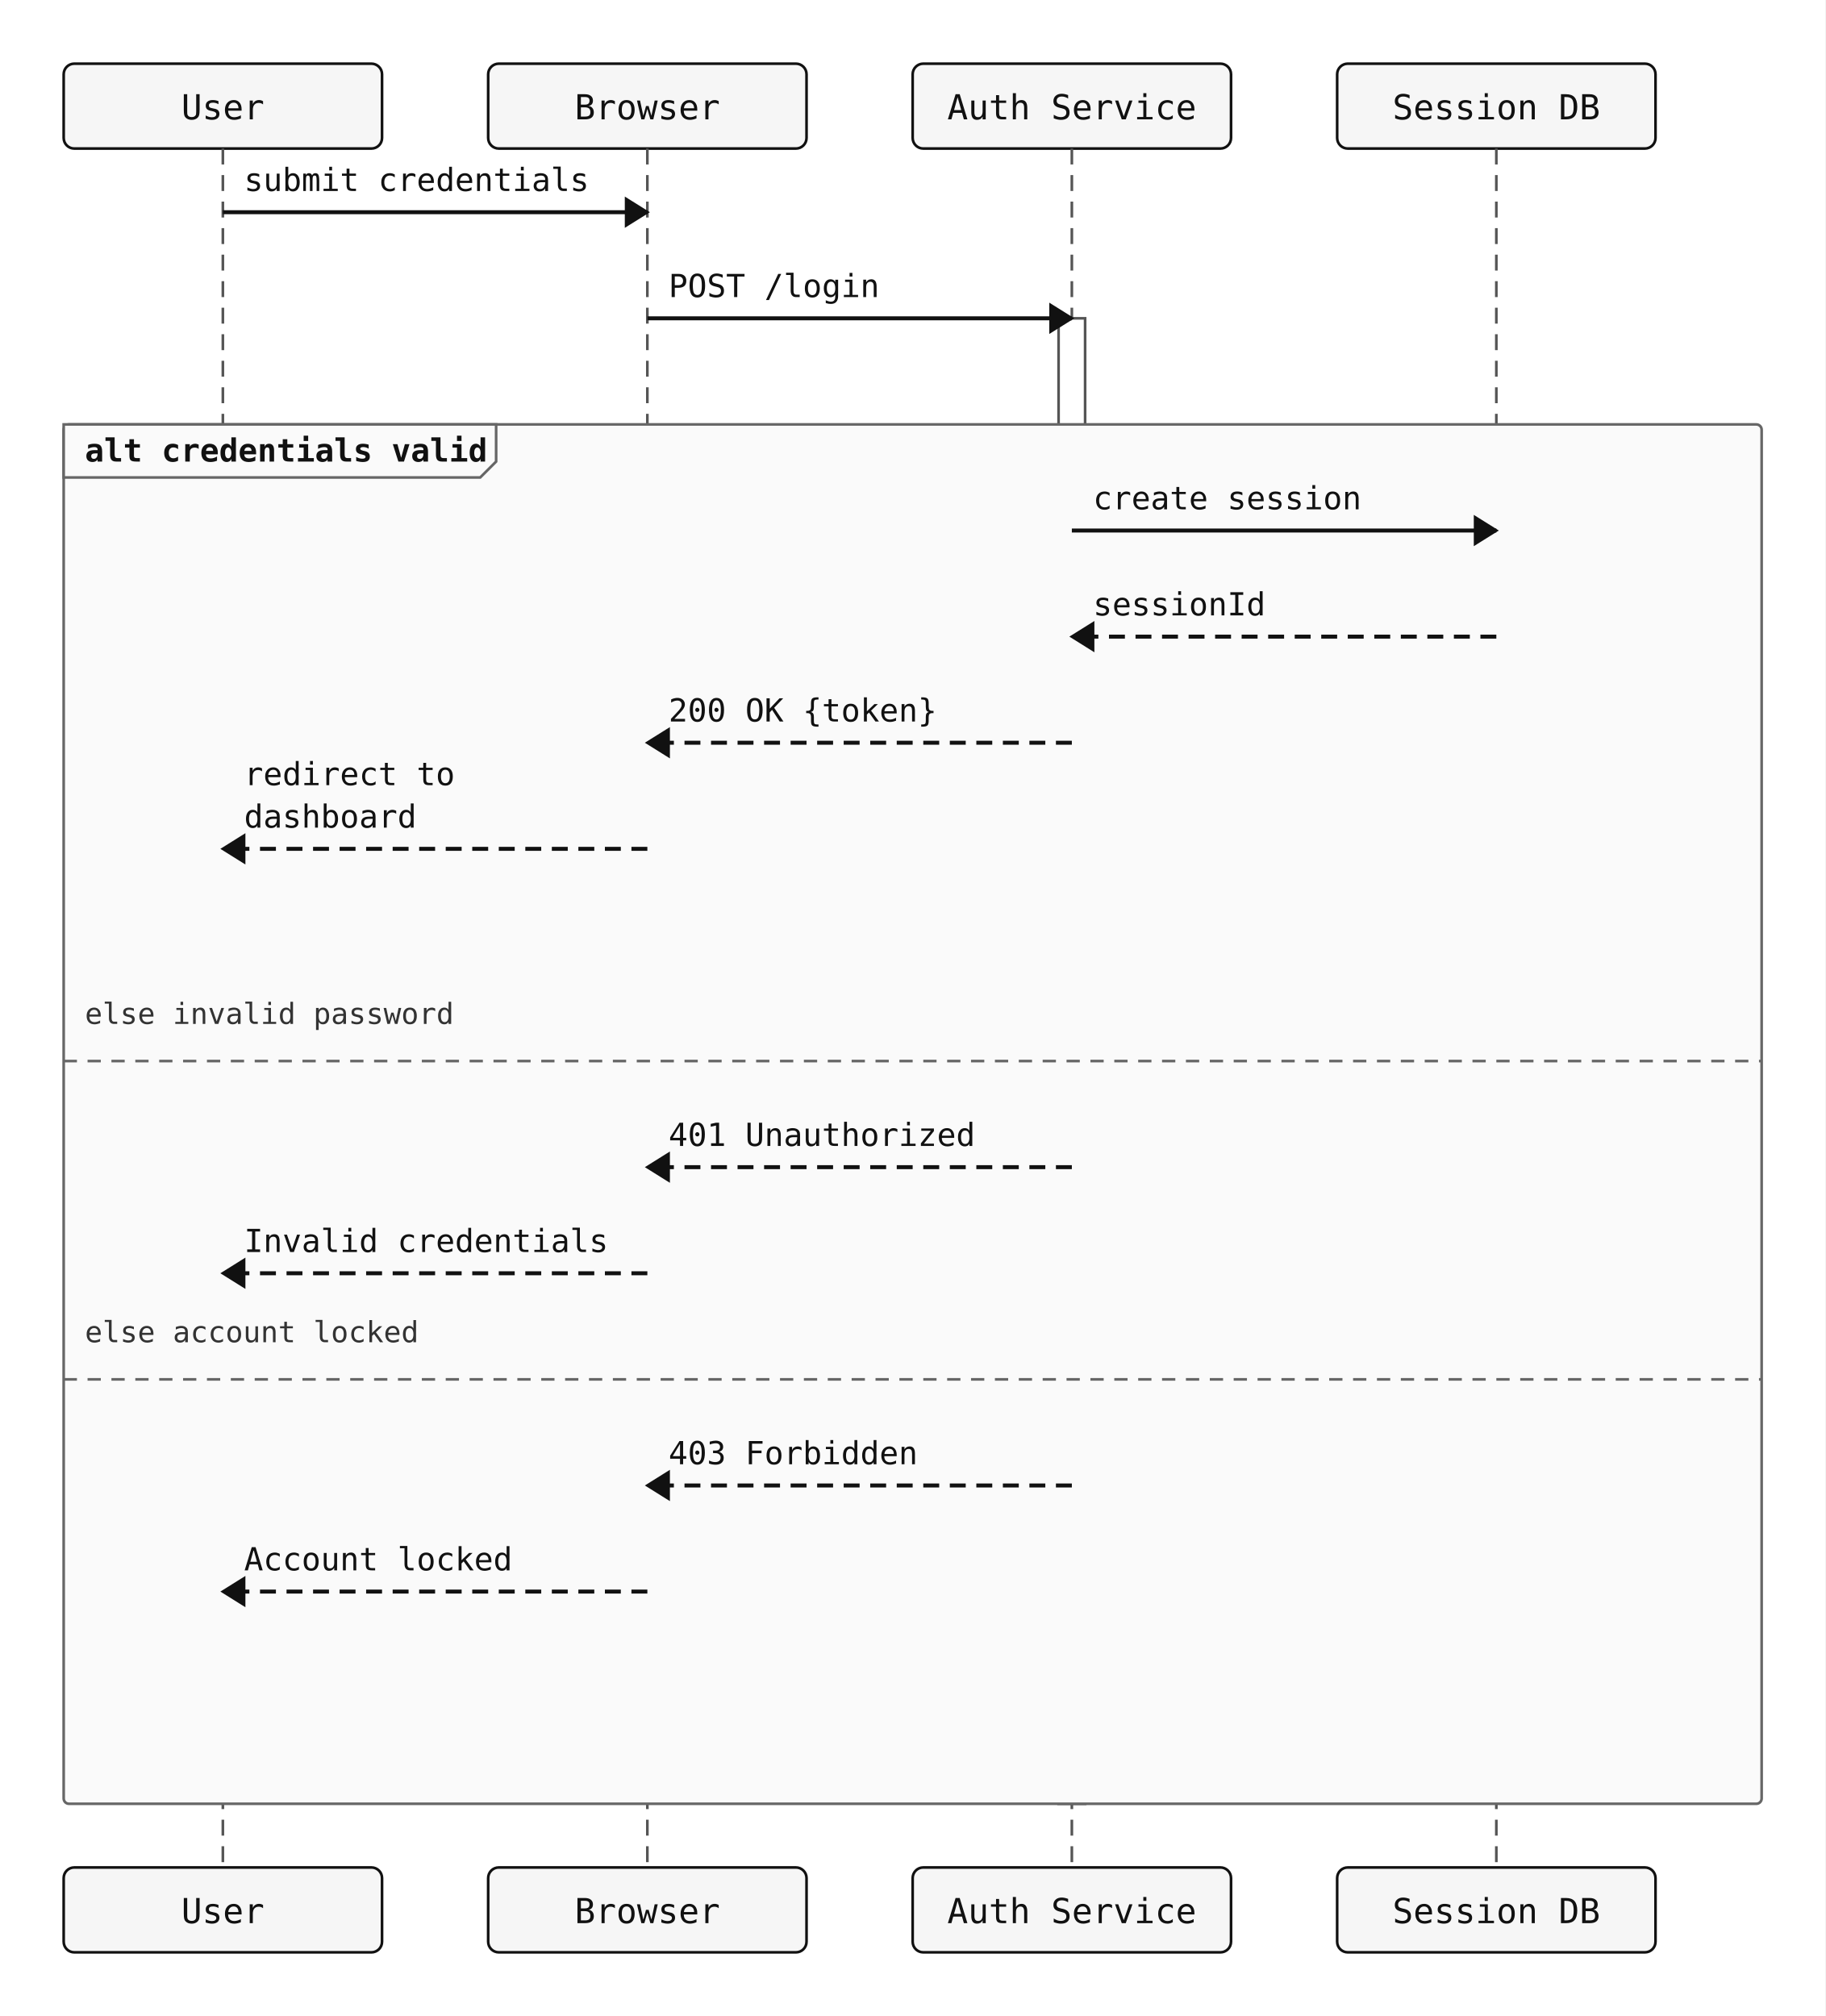
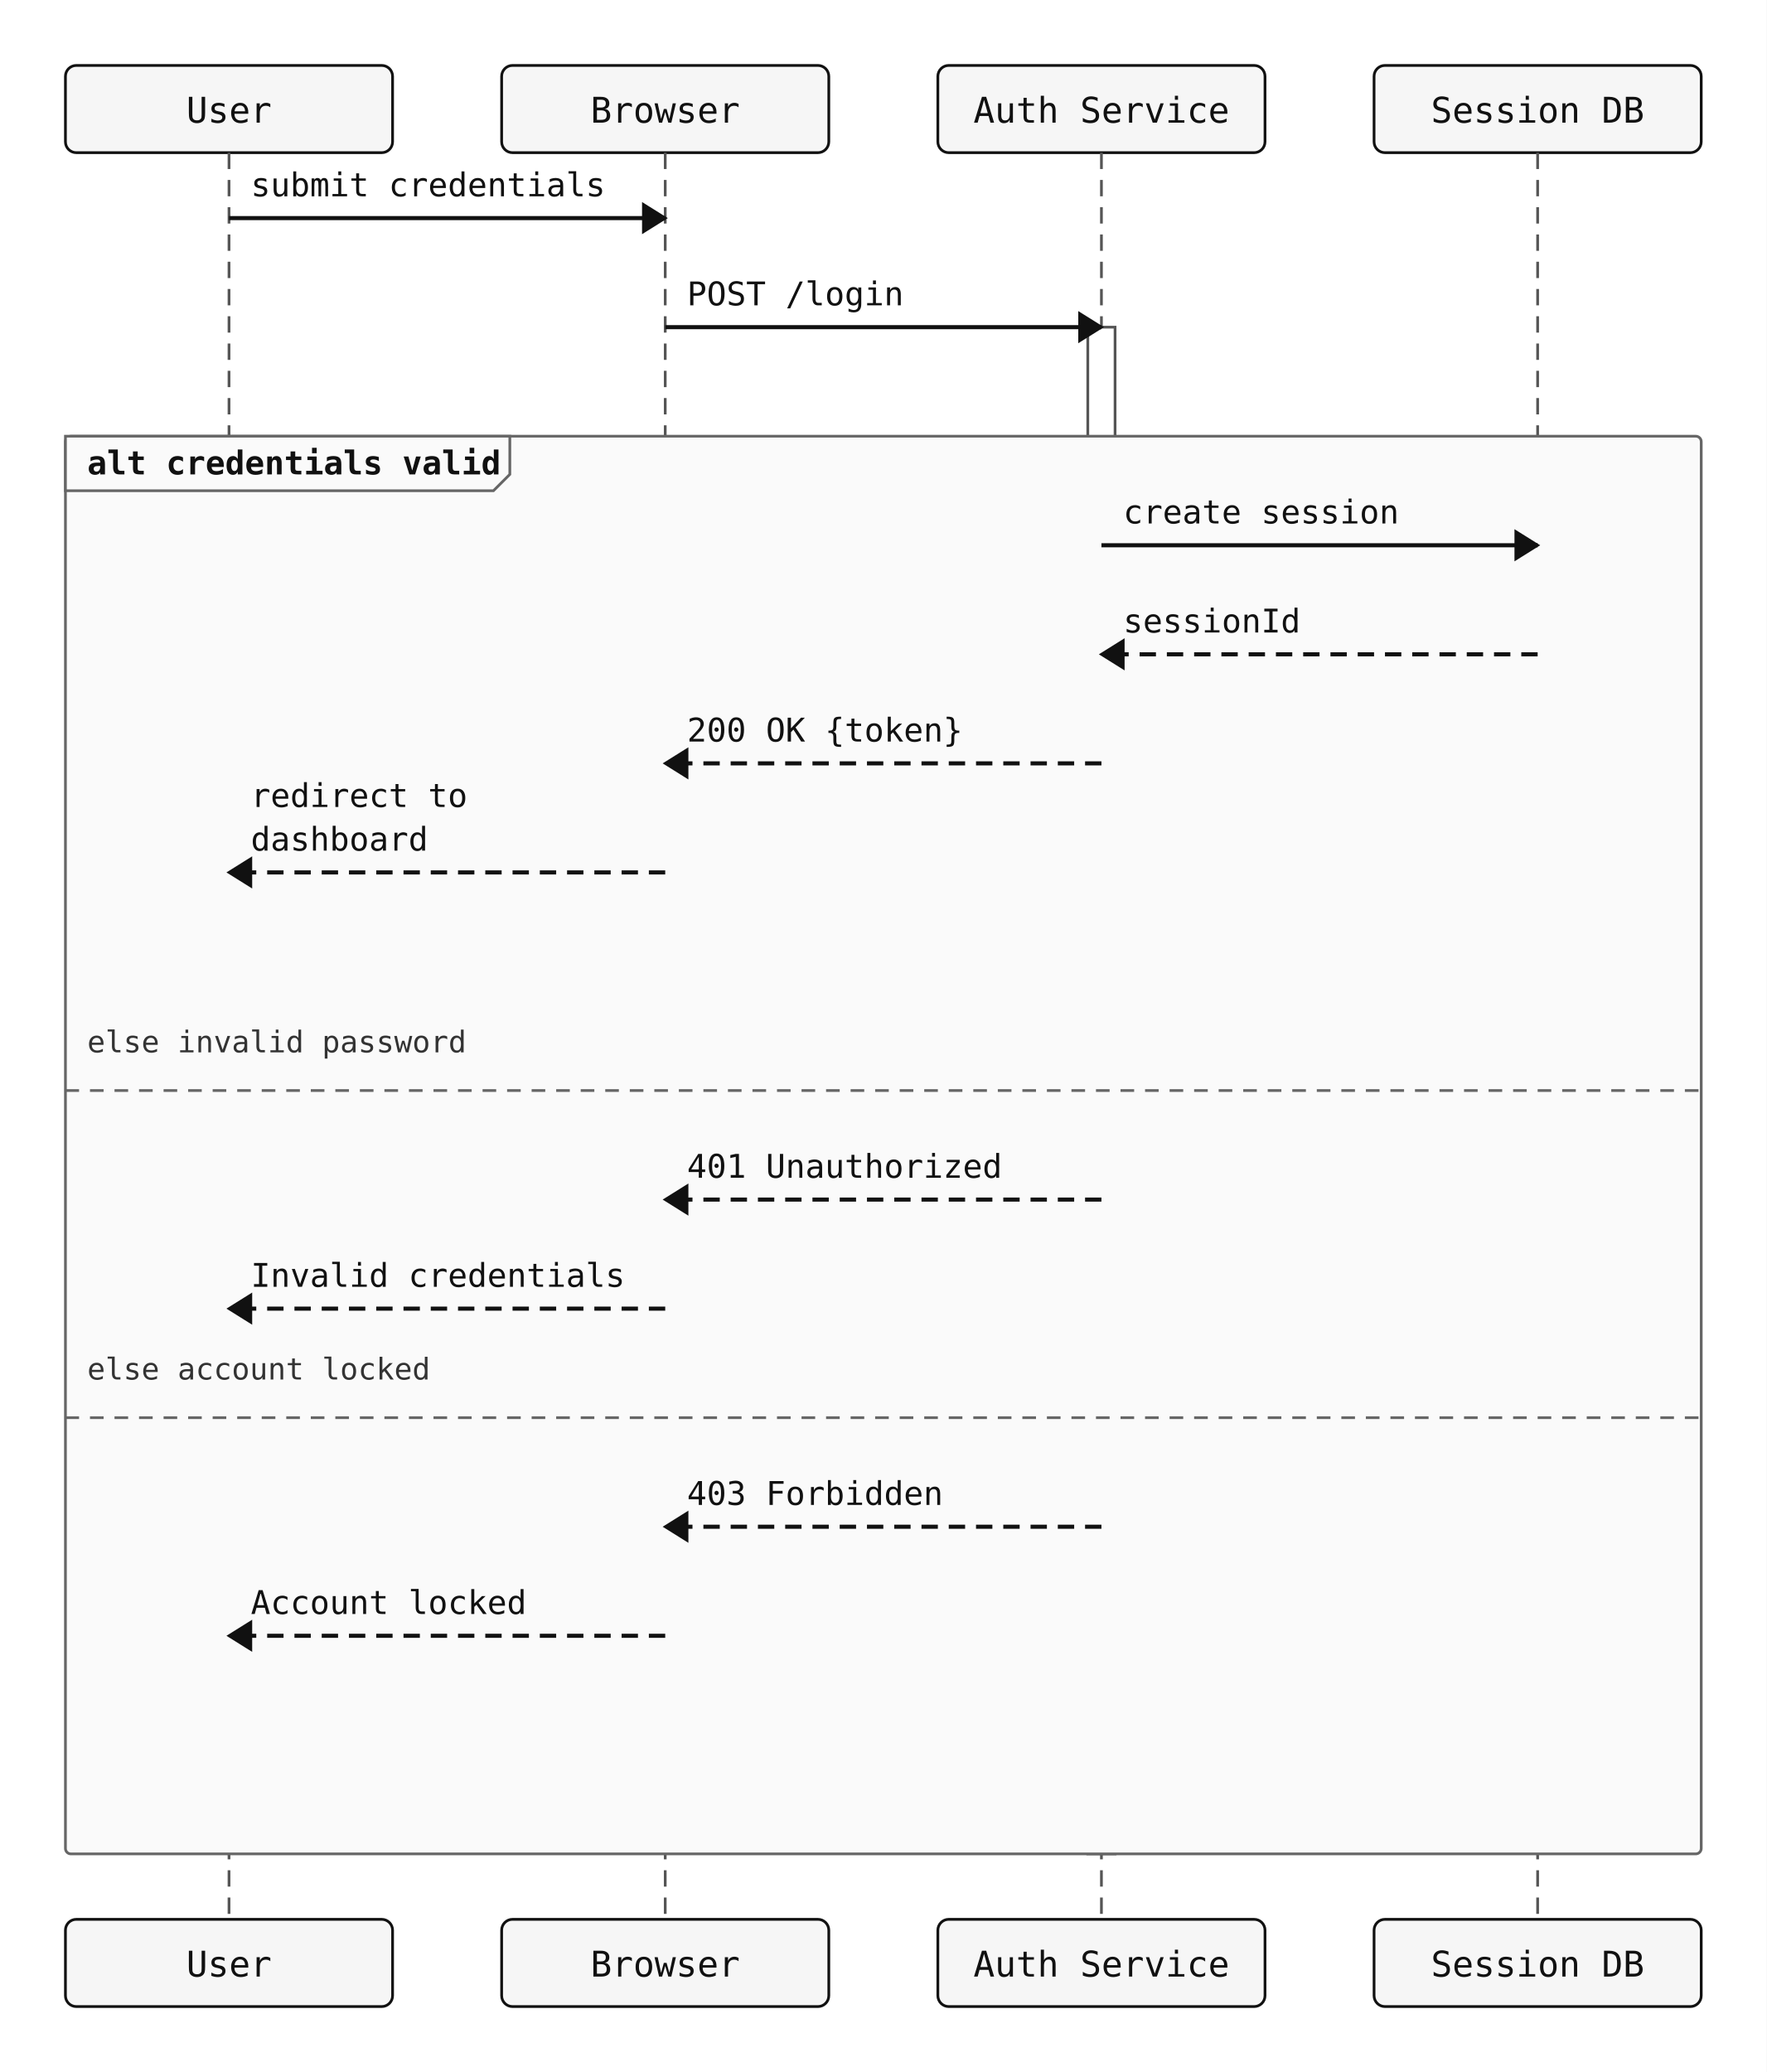
- <svg xmlns="http://www.w3.org/2000/svg" width="688" height="760" viewBox="0 0 688 760">
+ <svg xmlns="http://www.w3.org/2000/svg" width="648" height="760" viewBox="0 0 648 760">
  <rect width="100%" height="100%" fill="white" />
  <rect x="24" y="24" width="120" height="32" rx="4" ry="4" fill="#f6f6f6" stroke="#111" stroke-width="1" />
  <text x="84" y="45" text-anchor="middle" font-family="monospace" font-size="13" fill="#111111">User</text>
  <rect x="184" y="24" width="120" height="32" rx="4" ry="4" fill="#f6f6f6" stroke="#111" stroke-width="1" />
  <text x="244" y="45" text-anchor="middle" font-family="monospace" font-size="13" fill="#111111">Browser</text>
  <rect x="344" y="24" width="120" height="32" rx="4" ry="4" fill="#f6f6f6" stroke="#111" stroke-width="1" />
  <text x="404" y="45" text-anchor="middle" font-family="monospace" font-size="13" fill="#111111">Auth Service</text>
  <rect x="504" y="24" width="120" height="32" rx="4" ry="4" fill="#f6f6f6" stroke="#111" stroke-width="1" />
  <text x="564" y="45" text-anchor="middle" font-family="monospace" font-size="13" fill="#111111">Session DB</text>
  <line x1="84" y1="56" x2="84" y2="704" stroke="#555" stroke-width="1" stroke-dasharray="6 4" />
  <line x1="244" y1="56" x2="244" y2="704" stroke="#555" stroke-width="1" stroke-dasharray="6 4" />
  <line x1="404" y1="56" x2="404" y2="704" stroke="#555" stroke-width="1" stroke-dasharray="6 4" />
  <line x1="564" y1="56" x2="564" y2="704" stroke="#555" stroke-width="1" stroke-dasharray="6 4" />
  <rect class="sequence-activation" data-participant="DB" x="559" y="200" width="10" height="80" fill="#ffffff" stroke="#555" stroke-width="1" />
  <rect class="sequence-activation" data-participant="A" x="399" y="120" width="10" height="560" fill="#ffffff" stroke="#555" stroke-width="1" />
-   <rect x="24" y="160" width="640" height="520" rx="2" ry="2" fill="#fafafa" stroke="#666" stroke-width="1" />
+   <rect x="24" y="160" width="600" height="520" rx="2" ry="2" fill="#fafafa" stroke="#666" stroke-width="1" />
  <polygon points="24,160 187,160 187,174 181,180 24,180" fill="#fafafa" stroke="#666" stroke-width="1" />
  <text x="32" y="174" font-family="monospace" font-size="12" font-weight="600" fill="#111">alt credentials valid</text>
-   <line x1="24" y1="400" x2="664" y2="400" stroke="#666" stroke-width="1" stroke-dasharray="5 4" />
+   <line x1="24" y1="400" x2="624" y2="400" stroke="#666" stroke-width="1" stroke-dasharray="5 4" />
  <text x="32" y="386" font-family="monospace" font-size="11" fill="#333">else invalid password</text>
-   <line x1="24" y1="520" x2="664" y2="520" stroke="#666" stroke-width="1" stroke-dasharray="5 4" />
+   <line x1="24" y1="520" x2="624" y2="520" stroke="#666" stroke-width="1" stroke-dasharray="5 4" />
  <text x="32" y="506" font-family="monospace" font-size="11" fill="#333">else account locked</text>
  <line x1="84" y1="80" x2="244" y2="80" stroke="#111" stroke-width="1.5" />
  <polygon points="244,80 236,75 236,85" fill="#111" stroke="#111" stroke-width="1" />
  <text x="92" y="72" text-anchor="start" font-family="monospace" font-size="12" fill="#111">submit credentials</text>
  <line x1="244" y1="120" x2="404" y2="120" stroke="#111" stroke-width="1.5" />
  <polygon points="404,120 396,115 396,125" fill="#111" stroke="#111" stroke-width="1" />
  <text x="252" y="112" text-anchor="start" font-family="monospace" font-size="12" fill="#111">POST /login</text>
  <line x1="404" y1="200" x2="564" y2="200" stroke="#111" stroke-width="1.5" />
  <polygon points="564,200 556,195 556,205" fill="#111" stroke="#111" stroke-width="1" />
  <text x="412" y="192" text-anchor="start" font-family="monospace" font-size="12" fill="#111">create session</text>
  <line x1="564" y1="240" x2="404" y2="240" stroke="#111" stroke-width="1.5" stroke-dasharray="6 4" />
  <polygon points="404,240 412,235 412,245" fill="#111" stroke="#111" stroke-width="1" />
  <text x="412" y="232" text-anchor="start" font-family="monospace" font-size="12" fill="#111">sessionId</text>
  <line x1="404" y1="280" x2="244" y2="280" stroke="#111" stroke-width="1.5" stroke-dasharray="6 4" />
  <polygon points="244,280 252,275 252,285" fill="#111" stroke="#111" stroke-width="1" />
  <text x="252" y="272" text-anchor="start" font-family="monospace" font-size="12" fill="#111">200 OK {token}</text>
  <line x1="244" y1="320" x2="84" y2="320" stroke="#111" stroke-width="1.5" stroke-dasharray="6 4" />
  <polygon points="84,320 92,315 92,325" fill="#111" stroke="#111" stroke-width="1" />
  <text x="92" y="296" text-anchor="start" font-family="monospace" font-size="12" fill="#111">redirect to</text>
  <text x="92" y="312" text-anchor="start" font-family="monospace" font-size="12" fill="#111">dashboard</text>
  <line x1="404" y1="440" x2="244" y2="440" stroke="#111" stroke-width="1.5" stroke-dasharray="6 4" />
  <polygon points="244,440 252,435 252,445" fill="#111" stroke="#111" stroke-width="1" />
  <text x="252" y="432" text-anchor="start" font-family="monospace" font-size="12" fill="#111">401 Unauthorized</text>
  <line x1="244" y1="480" x2="84" y2="480" stroke="#111" stroke-width="1.5" stroke-dasharray="6 4" />
  <polygon points="84,480 92,475 92,485" fill="#111" stroke="#111" stroke-width="1" />
  <text x="92" y="472" text-anchor="start" font-family="monospace" font-size="12" fill="#111">Invalid credentials</text>
  <line x1="404" y1="560" x2="244" y2="560" stroke="#111" stroke-width="1.5" stroke-dasharray="6 4" />
  <polygon points="244,560 252,555 252,565" fill="#111" stroke="#111" stroke-width="1" />
  <text x="252" y="552" text-anchor="start" font-family="monospace" font-size="12" fill="#111">403 Forbidden</text>
  <line x1="244" y1="600" x2="84" y2="600" stroke="#111" stroke-width="1.5" stroke-dasharray="6 4" />
  <polygon points="84,600 92,595 92,605" fill="#111" stroke="#111" stroke-width="1" />
  <text x="92" y="592" text-anchor="start" font-family="monospace" font-size="12" fill="#111">Account locked</text>
  <rect x="24" y="704" width="120" height="32" rx="4" ry="4" fill="#f6f6f6" stroke="#111" stroke-width="1" />
  <text x="84" y="725" text-anchor="middle" font-family="monospace" font-size="13" fill="#111111">User</text>
  <rect x="184" y="704" width="120" height="32" rx="4" ry="4" fill="#f6f6f6" stroke="#111" stroke-width="1" />
  <text x="244" y="725" text-anchor="middle" font-family="monospace" font-size="13" fill="#111111">Browser</text>
  <rect x="344" y="704" width="120" height="32" rx="4" ry="4" fill="#f6f6f6" stroke="#111" stroke-width="1" />
  <text x="404" y="725" text-anchor="middle" font-family="monospace" font-size="13" fill="#111111">Auth Service</text>
  <rect x="504" y="704" width="120" height="32" rx="4" ry="4" fill="#f6f6f6" stroke="#111" stroke-width="1" />
  <text x="564" y="725" text-anchor="middle" font-family="monospace" font-size="13" fill="#111111">Session DB</text>
</svg>
